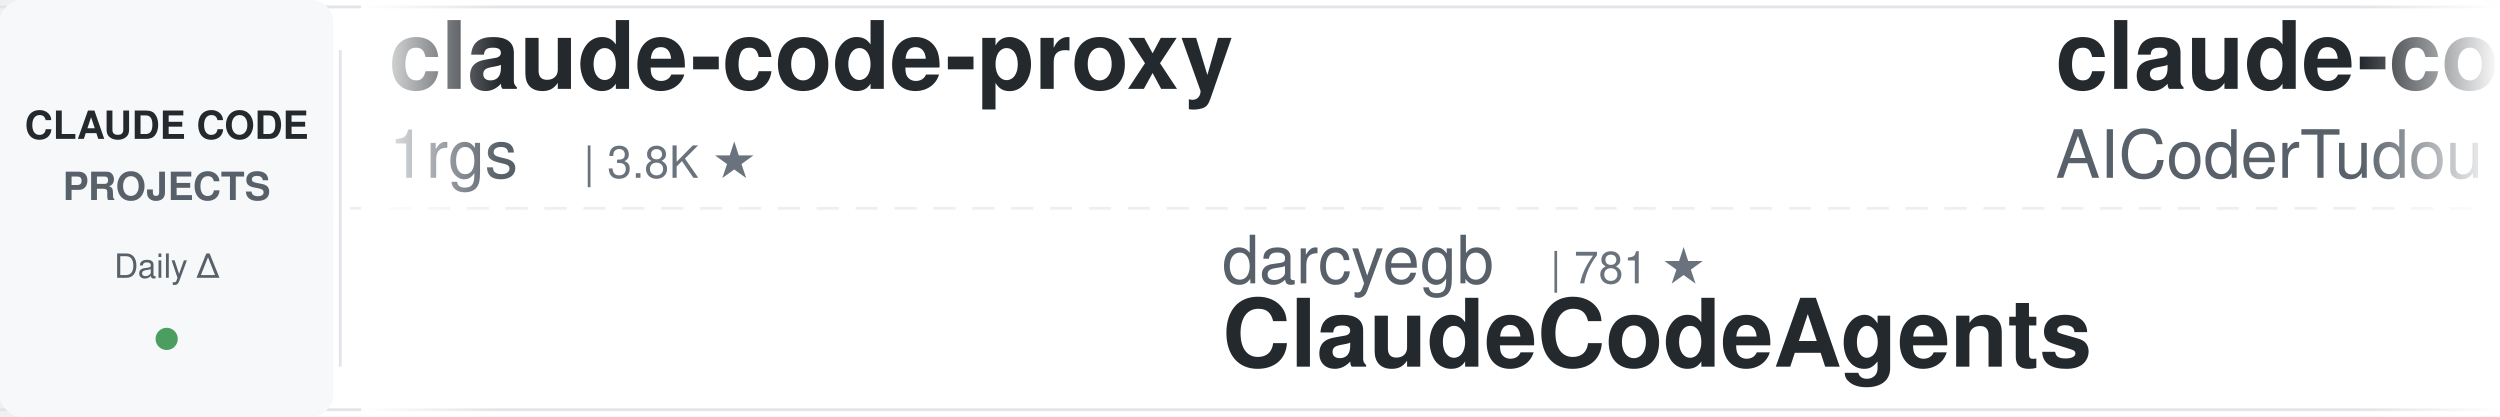
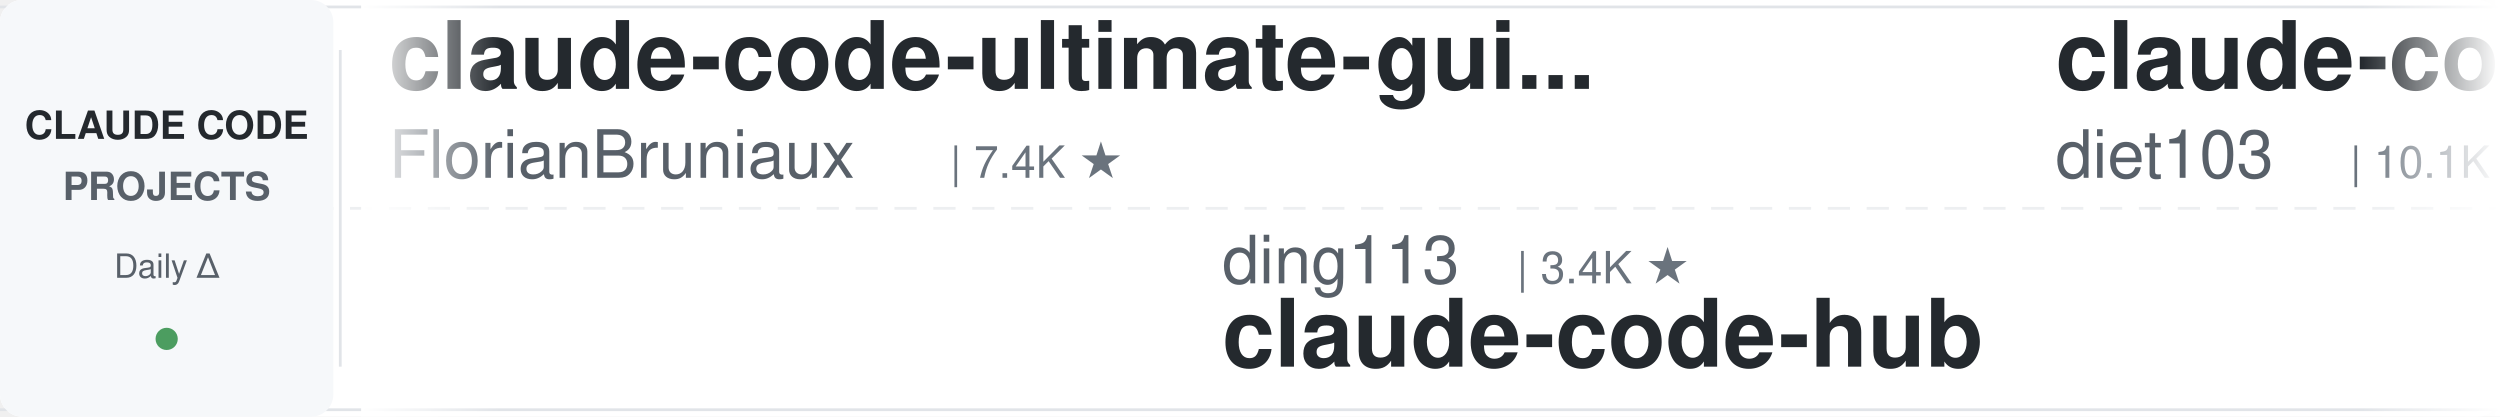
<svg xmlns="http://www.w3.org/2000/svg" width="900" height="150">
  <defs>
    <linearGradient id="leftFade" x1="0%" y1="0%" x2="100%" y2="0%">
      <stop offset="0%" style="stop-color:#ffffff;stop-opacity:1" />
      <stop offset="100%" style="stop-color:#ffffff;stop-opacity:0" />
    </linearGradient>
    <linearGradient id="rightFade" x1="0%" y1="0%" x2="100%" y2="0%">
      <stop offset="0%" style="stop-color:#ffffff;stop-opacity:0" />
      <stop offset="100%" style="stop-color:#ffffff;stop-opacity:1" />
    </linearGradient>
  </defs>
  <rect width="900" height="150" fill="#ffffff" rx="8" />
  <rect x="0" y="2" width="900" height="1" fill="#e1e4e8" />
  <rect x="0" y="147" width="900" height="1" fill="#e1e4e8" />
  <line x1="0" y1="75" x2="900" y2="75" stroke="#e1e4e8" stroke-width="1" stroke-dasharray="8 6" opacity="0.6" />
  <rect x="0" y="0" width="120" height="150" fill="#f6f8fa" rx="8" />
  <text x="60" y="50" font-family="-apple-system, BlinkMacSystemFont, 'Segoe UI', Helvetica, Arial, sans-serif" font-size="14" font-weight="600" fill="#24292e" text-anchor="middle">CLAUDE CODE</text>
  <text x="60" y="72" font-family="-apple-system, BlinkMacSystemFont, 'Segoe UI', Helvetica, Arial, sans-serif" font-size="14" font-weight="600" fill="#586069" text-anchor="middle">PROJECTS</text>
  <text x="60" y="100" font-family="-apple-system, BlinkMacSystemFont, 'Segoe UI', Helvetica, Arial, sans-serif" font-size="12" font-weight="500" fill="#586069" text-anchor="middle">Daily Δ</text>
  <circle cx="60" cy="122" r="4" fill="#22863a" opacity="0.8" />
  <rect x="122" y="18" width="1" height="114" fill="#e1e4e8" />
  <clipPath id="tickerClip">
    <rect x="130" y="0" width="770" height="150" />
  </clipPath>
  <g clip-path="url(#tickerClip)">
    <g id="tickerItems">
      <animateTransform attributeName="transform" attributeType="XML" type="translate" from="0 0" to="-3000 0" dur="54s" repeatCount="indefinite" />
      <g transform="translate(0, 0)">
-         <text x="140" y="32" font-family="-apple-system, BlinkMacSystemFont, 'Segoe UI', Helvetica, Arial, sans-serif" font-size="34" font-weight="600" fill="#24292e">claude-code-proxy</text>
-         <text x="140" y="64" font-family="-apple-system, BlinkMacSystemFont, 'Segoe UI', Helvetica, Arial, sans-serif" font-size="24" font-weight="400" fill="#586069">1rgs</text>
-         <text x="210" y="64" font-family="-apple-system, BlinkMacSystemFont, 'Segoe UI', Helvetica, Arial, sans-serif" font-size="16" font-weight="500" fill="#6a737d">| 3.8K ★</text>
+         <text x="140" y="32" font-family="-apple-system, BlinkMacSystemFont, 'Segoe UI', Helvetica, Arial, sans-serif" font-size="34" font-weight="600" fill="#24292e">claude-code-ultimate-gui...</text>
+         <text x="140" y="64" font-family="-apple-system, BlinkMacSystemFont, 'Segoe UI', Helvetica, Arial, sans-serif" font-size="24" font-weight="400" fill="#586069">FlorianBruniaux</text>
+         <text x="342" y="64" font-family="-apple-system, BlinkMacSystemFont, 'Segoe UI', Helvetica, Arial, sans-serif" font-size="16" font-weight="500" fill="#6a737d">| 7.4K ★</text>
      </g>
      <g transform="translate(300, 0)">
-         <text x="140" y="102" font-family="-apple-system, BlinkMacSystemFont, 'Segoe UI', Helvetica, Arial, sans-serif" font-size="24" font-weight="400" fill="#586069">darcyegb</text>
-         <text x="258" y="102" font-family="-apple-system, BlinkMacSystemFont, 'Segoe UI', Helvetica, Arial, sans-serif" font-size="16" font-weight="500" fill="#6a737d">| 781 ★</text>
-         <text x="140" y="132" font-family="-apple-system, BlinkMacSystemFont, 'Segoe UI', Helvetica, Arial, sans-serif" font-size="34" font-weight="600" fill="#24292e">ClaudeCodeAgents</text>
+         <text x="140" y="102" font-family="-apple-system, BlinkMacSystemFont, 'Segoe UI', Helvetica, Arial, sans-serif" font-size="24" font-weight="400" fill="#586069">ding113</text>
+         <text x="246" y="102" font-family="-apple-system, BlinkMacSystemFont, 'Segoe UI', Helvetica, Arial, sans-serif" font-size="16" font-weight="500" fill="#6a737d">| 3.4K ★</text>
+         <text x="140" y="132" font-family="-apple-system, BlinkMacSystemFont, 'Segoe UI', Helvetica, Arial, sans-serif" font-size="34" font-weight="600" fill="#24292e">claude-code-hub</text>
      </g>
      <g transform="translate(600, 0)">
-         <text x="140" y="32" font-family="-apple-system, BlinkMacSystemFont, 'Segoe UI', Helvetica, Arial, sans-serif" font-size="34" font-weight="600" fill="#24292e">claude-code-tudou</text>
-         <text x="140" y="64" font-family="-apple-system, BlinkMacSystemFont, 'Segoe UI', Helvetica, Arial, sans-serif" font-size="24" font-weight="400" fill="#586069">AICoderTudou</text>
-         <text x="306" y="64" font-family="-apple-system, BlinkMacSystemFont, 'Segoe UI', Helvetica, Arial, sans-serif" font-size="16" font-weight="500" fill="#6a737d">| 493 ★</text>
+         <text x="140" y="32" font-family="-apple-system, BlinkMacSystemFont, 'Segoe UI', Helvetica, Arial, sans-serif" font-size="34" font-weight="600" fill="#24292e">claude-code-infrastructu...</text>
+         <text x="140" y="64" font-family="-apple-system, BlinkMacSystemFont, 'Segoe UI', Helvetica, Arial, sans-serif" font-size="24" font-weight="400" fill="#586069">diet103</text>
+         <text x="246" y="64" font-family="-apple-system, BlinkMacSystemFont, 'Segoe UI', Helvetica, Arial, sans-serif" font-size="16" font-weight="500" fill="#6a737d">| 10.1K ★</text>
      </g>
      <g transform="translate(900, 0)">
-         <text x="140" y="102" font-family="-apple-system, BlinkMacSystemFont, 'Segoe UI', Helvetica, Arial, sans-serif" font-size="24" font-weight="400" fill="#586069">overwirehq</text>
-         <text x="282" y="102" font-family="-apple-system, BlinkMacSystemFont, 'Segoe UI', Helvetica, Arial, sans-serif" font-size="16" font-weight="500" fill="#6a737d">| 2.8K ★</text>
-         <text x="140" y="132" font-family="-apple-system, BlinkMacSystemFont, 'Segoe UI', Helvetica, Arial, sans-serif" font-size="34" font-weight="600" fill="#24292e">claude-code-telegram</text>
+         <text x="140" y="102" font-family="-apple-system, BlinkMacSystemFont, 'Segoe UI', Helvetica, Arial, sans-serif" font-size="24" font-weight="400" fill="#586069">liuup</text>
+         <text x="222" y="102" font-family="-apple-system, BlinkMacSystemFont, 'Segoe UI', Helvetica, Arial, sans-serif" font-size="16" font-weight="500" fill="#6a737d">| 4.1K ★</text>
+         <text x="140" y="132" font-family="-apple-system, BlinkMacSystemFont, 'Segoe UI', Helvetica, Arial, sans-serif" font-size="34" font-weight="600" fill="#24292e">claude-code-analysis</text>
      </g>
      <g transform="translate(1200, 0)">
-         <text x="140" y="32" font-family="-apple-system, BlinkMacSystemFont, 'Segoe UI', Helvetica, Arial, sans-serif" font-size="34" font-weight="600" fill="#24292e">awesome-claude-code</text>
-         <text x="140" y="64" font-family="-apple-system, BlinkMacSystemFont, 'Segoe UI', Helvetica, Arial, sans-serif" font-size="24" font-weight="400" fill="#586069">jqueryscript</text>
-         <text x="306" y="64" font-family="-apple-system, BlinkMacSystemFont, 'Segoe UI', Helvetica, Arial, sans-serif" font-size="16" font-weight="500" fill="#6a737d">| 557 ★</text>
+         <text x="140" y="32" font-family="-apple-system, BlinkMacSystemFont, 'Segoe UI', Helvetica, Arial, sans-serif" font-size="34" font-weight="600" fill="#24292e">claude-code-transcripts</text>
+         <text x="140" y="64" font-family="-apple-system, BlinkMacSystemFont, 'Segoe UI', Helvetica, Arial, sans-serif" font-size="24" font-weight="400" fill="#586069">simonw</text>
+         <text x="234" y="64" font-family="-apple-system, BlinkMacSystemFont, 'Segoe UI', Helvetica, Arial, sans-serif" font-size="16" font-weight="500" fill="#6a737d">| 1.7K ★</text>
      </g>
      <g transform="translate(1500, 0)">
-         <text x="140" y="102" font-family="-apple-system, BlinkMacSystemFont, 'Segoe UI', Helvetica, Arial, sans-serif" font-size="24" font-weight="400" fill="#586069">feiskyer</text>
-         <text x="258" y="102" font-family="-apple-system, BlinkMacSystemFont, 'Segoe UI', Helvetica, Arial, sans-serif" font-size="16" font-weight="500" fill="#6a737d">| 1.7K ★</text>
-         <text x="140" y="132" font-family="-apple-system, BlinkMacSystemFont, 'Segoe UI', Helvetica, Arial, sans-serif" font-size="34" font-weight="600" fill="#24292e">claude-code-settings</text>
+         <text x="140" y="102" font-family="-apple-system, BlinkMacSystemFont, 'Segoe UI', Helvetica, Arial, sans-serif" font-size="24" font-weight="400" fill="#586069">rohitg00</text>
+         <text x="258" y="102" font-family="-apple-system, BlinkMacSystemFont, 'Segoe UI', Helvetica, Arial, sans-serif" font-size="16" font-weight="500" fill="#6a737d">| 2.9K ★</text>
+         <text x="140" y="132" font-family="-apple-system, BlinkMacSystemFont, 'Segoe UI', Helvetica, Arial, sans-serif" font-size="34" font-weight="600" fill="#24292e">awesome-claude-code-tool...</text>
      </g>
      <g transform="translate(1800, 0)">
-         <text x="140" y="32" font-family="-apple-system, BlinkMacSystemFont, 'Segoe UI', Helvetica, Arial, sans-serif" font-size="34" font-weight="600" fill="#24292e">claude-code-source</text>
-         <text x="140" y="64" font-family="-apple-system, BlinkMacSystemFont, 'Segoe UI', Helvetica, Arial, sans-serif" font-size="24" font-weight="400" fill="#586069">AprilNEA</text>
-         <text x="258" y="64" font-family="-apple-system, BlinkMacSystemFont, 'Segoe UI', Helvetica, Arial, sans-serif" font-size="16" font-weight="500" fill="#6a737d">| 393 ★</text>
+         <text x="140" y="32" font-family="-apple-system, BlinkMacSystemFont, 'Segoe UI', Helvetica, Arial, sans-serif" font-size="34" font-weight="600" fill="#24292e">Open-ClaudeCode</text>
+         <text x="140" y="64" font-family="-apple-system, BlinkMacSystemFont, 'Segoe UI', Helvetica, Arial, sans-serif" font-size="24" font-weight="400" fill="#586069">LING71671</text>
+         <text x="270" y="64" font-family="-apple-system, BlinkMacSystemFont, 'Segoe UI', Helvetica, Arial, sans-serif" font-size="16" font-weight="500" fill="#6a737d">| 995 ★</text>
      </g>
      <g transform="translate(2100, 0)">
-         <text x="140" y="102" font-family="-apple-system, BlinkMacSystemFont, 'Segoe UI', Helvetica, Arial, sans-serif" font-size="24" font-weight="400" fill="#586069">Yuyz0112</text>
-         <text x="258" y="102" font-family="-apple-system, BlinkMacSystemFont, 'Segoe UI', Helvetica, Arial, sans-serif" font-size="16" font-weight="500" fill="#6a737d">| 2.5K ★</text>
-         <text x="140" y="132" font-family="-apple-system, BlinkMacSystemFont, 'Segoe UI', Helvetica, Arial, sans-serif" font-size="34" font-weight="600" fill="#24292e">claude-code-reverse</text>
+         <text x="140" y="102" font-family="-apple-system, BlinkMacSystemFont, 'Segoe UI', Helvetica, Arial, sans-serif" font-size="24" font-weight="400" fill="#586069">VoltAgent</text>
+         <text x="270" y="102" font-family="-apple-system, BlinkMacSystemFont, 'Segoe UI', Helvetica, Arial, sans-serif" font-size="16" font-weight="500" fill="#6a737d">| 26.8K ★</text>
+         <text x="140" y="132" font-family="-apple-system, BlinkMacSystemFont, 'Segoe UI', Helvetica, Arial, sans-serif" font-size="34" font-weight="600" fill="#24292e">awesome-claude-code-suba...</text>
      </g>
      <g transform="translate(2400, 0)">
-         <text x="140" y="32" font-family="-apple-system, BlinkMacSystemFont, 'Segoe UI', Helvetica, Arial, sans-serif" font-size="34" font-weight="600" fill="#24292e">Claude-Code-Quest</text>
-         <text x="140" y="64" font-family="-apple-system, BlinkMacSystemFont, 'Segoe UI', Helvetica, Arial, sans-serif" font-size="24" font-weight="400" fill="#586069">wesammustafa</text>
-         <text x="306" y="64" font-family="-apple-system, BlinkMacSystemFont, 'Segoe UI', Helvetica, Arial, sans-serif" font-size="16" font-weight="500" fill="#6a737d">| 3.7K ★</text>
+         <text x="140" y="32" font-family="-apple-system, BlinkMacSystemFont, 'Segoe UI', Helvetica, Arial, sans-serif" font-size="34" font-weight="600" fill="#24292e">Auto-claude-code-researc...</text>
+         <text x="140" y="64" font-family="-apple-system, BlinkMacSystemFont, 'Segoe UI', Helvetica, Arial, sans-serif" font-size="24" font-weight="400" fill="#586069">wanshuiyin</text>
+         <text x="282" y="64" font-family="-apple-system, BlinkMacSystemFont, 'Segoe UI', Helvetica, Arial, sans-serif" font-size="16" font-weight="500" fill="#6a737d">| 19.8K ★</text>
      </g>
      <g transform="translate(2700, 0)">
-         <text x="140" y="102" font-family="-apple-system, BlinkMacSystemFont, 'Segoe UI', Helvetica, Arial, sans-serif" font-size="24" font-weight="400" fill="#586069">JrCx7scC</text>
-         <text x="258" y="102" font-family="-apple-system, BlinkMacSystemFont, 'Segoe UI', Helvetica, Arial, sans-serif" font-size="16" font-weight="500" fill="#6a737d">| 377 ★</text>
-         <text x="140" y="132" font-family="-apple-system, BlinkMacSystemFont, 'Segoe UI', Helvetica, Arial, sans-serif" font-size="34" font-weight="600" fill="#24292e">claude-code-source</text>
+         <text x="140" y="102" font-family="-apple-system, BlinkMacSystemFont, 'Segoe UI', Helvetica, Arial, sans-serif" font-size="24" font-weight="400" fill="#586069">daymade</text>
+         <text x="246" y="102" font-family="-apple-system, BlinkMacSystemFont, 'Segoe UI', Helvetica, Arial, sans-serif" font-size="16" font-weight="500" fill="#6a737d">| 1.5K ★</text>
+         <text x="140" y="132" font-family="-apple-system, BlinkMacSystemFont, 'Segoe UI', Helvetica, Arial, sans-serif" font-size="34" font-weight="600" fill="#24292e">claude-code-skills</text>
      </g>
      <g transform="translate(3000, 0)">
-         <text x="140" y="32" font-family="-apple-system, BlinkMacSystemFont, 'Segoe UI', Helvetica, Arial, sans-serif" font-size="34" font-weight="600" fill="#24292e">claude-code-proxy</text>
-         <text x="140" y="64" font-family="-apple-system, BlinkMacSystemFont, 'Segoe UI', Helvetica, Arial, sans-serif" font-size="24" font-weight="400" fill="#586069">1rgs</text>
-         <text x="210" y="64" font-family="-apple-system, BlinkMacSystemFont, 'Segoe UI', Helvetica, Arial, sans-serif" font-size="16" font-weight="500" fill="#6a737d">| 3.8K ★</text>
+         <text x="140" y="32" font-family="-apple-system, BlinkMacSystemFont, 'Segoe UI', Helvetica, Arial, sans-serif" font-size="34" font-weight="600" fill="#24292e">claude-code-ultimate-gui...</text>
+         <text x="140" y="64" font-family="-apple-system, BlinkMacSystemFont, 'Segoe UI', Helvetica, Arial, sans-serif" font-size="24" font-weight="400" fill="#586069">FlorianBruniaux</text>
+         <text x="342" y="64" font-family="-apple-system, BlinkMacSystemFont, 'Segoe UI', Helvetica, Arial, sans-serif" font-size="16" font-weight="500" fill="#6a737d">| 7.4K ★</text>
      </g>
      <g transform="translate(3300, 0)">
-         <text x="140" y="102" font-family="-apple-system, BlinkMacSystemFont, 'Segoe UI', Helvetica, Arial, sans-serif" font-size="24" font-weight="400" fill="#586069">darcyegb</text>
-         <text x="258" y="102" font-family="-apple-system, BlinkMacSystemFont, 'Segoe UI', Helvetica, Arial, sans-serif" font-size="16" font-weight="500" fill="#6a737d">| 781 ★</text>
-         <text x="140" y="132" font-family="-apple-system, BlinkMacSystemFont, 'Segoe UI', Helvetica, Arial, sans-serif" font-size="34" font-weight="600" fill="#24292e">ClaudeCodeAgents</text>
+         <text x="140" y="102" font-family="-apple-system, BlinkMacSystemFont, 'Segoe UI', Helvetica, Arial, sans-serif" font-size="24" font-weight="400" fill="#586069">ding113</text>
+         <text x="246" y="102" font-family="-apple-system, BlinkMacSystemFont, 'Segoe UI', Helvetica, Arial, sans-serif" font-size="16" font-weight="500" fill="#6a737d">| 3.4K ★</text>
+         <text x="140" y="132" font-family="-apple-system, BlinkMacSystemFont, 'Segoe UI', Helvetica, Arial, sans-serif" font-size="34" font-weight="600" fill="#24292e">claude-code-hub</text>
      </g>
      <g transform="translate(3600, 0)">
-         <text x="140" y="32" font-family="-apple-system, BlinkMacSystemFont, 'Segoe UI', Helvetica, Arial, sans-serif" font-size="34" font-weight="600" fill="#24292e">claude-code-tudou</text>
-         <text x="140" y="64" font-family="-apple-system, BlinkMacSystemFont, 'Segoe UI', Helvetica, Arial, sans-serif" font-size="24" font-weight="400" fill="#586069">AICoderTudou</text>
-         <text x="306" y="64" font-family="-apple-system, BlinkMacSystemFont, 'Segoe UI', Helvetica, Arial, sans-serif" font-size="16" font-weight="500" fill="#6a737d">| 493 ★</text>
+         <text x="140" y="32" font-family="-apple-system, BlinkMacSystemFont, 'Segoe UI', Helvetica, Arial, sans-serif" font-size="34" font-weight="600" fill="#24292e">claude-code-infrastructu...</text>
+         <text x="140" y="64" font-family="-apple-system, BlinkMacSystemFont, 'Segoe UI', Helvetica, Arial, sans-serif" font-size="24" font-weight="400" fill="#586069">diet103</text>
+         <text x="246" y="64" font-family="-apple-system, BlinkMacSystemFont, 'Segoe UI', Helvetica, Arial, sans-serif" font-size="16" font-weight="500" fill="#6a737d">| 10.1K ★</text>
      </g>
      <g transform="translate(3900, 0)">
-         <text x="140" y="102" font-family="-apple-system, BlinkMacSystemFont, 'Segoe UI', Helvetica, Arial, sans-serif" font-size="24" font-weight="400" fill="#586069">overwirehq</text>
-         <text x="282" y="102" font-family="-apple-system, BlinkMacSystemFont, 'Segoe UI', Helvetica, Arial, sans-serif" font-size="16" font-weight="500" fill="#6a737d">| 2.8K ★</text>
-         <text x="140" y="132" font-family="-apple-system, BlinkMacSystemFont, 'Segoe UI', Helvetica, Arial, sans-serif" font-size="34" font-weight="600" fill="#24292e">claude-code-telegram</text>
+         <text x="140" y="102" font-family="-apple-system, BlinkMacSystemFont, 'Segoe UI', Helvetica, Arial, sans-serif" font-size="24" font-weight="400" fill="#586069">liuup</text>
+         <text x="222" y="102" font-family="-apple-system, BlinkMacSystemFont, 'Segoe UI', Helvetica, Arial, sans-serif" font-size="16" font-weight="500" fill="#6a737d">| 4.1K ★</text>
+         <text x="140" y="132" font-family="-apple-system, BlinkMacSystemFont, 'Segoe UI', Helvetica, Arial, sans-serif" font-size="34" font-weight="600" fill="#24292e">claude-code-analysis</text>
      </g>
    </g>
  </g>
  <rect x="130" y="0" width="50" height="150" fill="url(#leftFade)" />
  <rect x="850" y="0" width="50" height="150" fill="url(#rightFade)" />
</svg>
